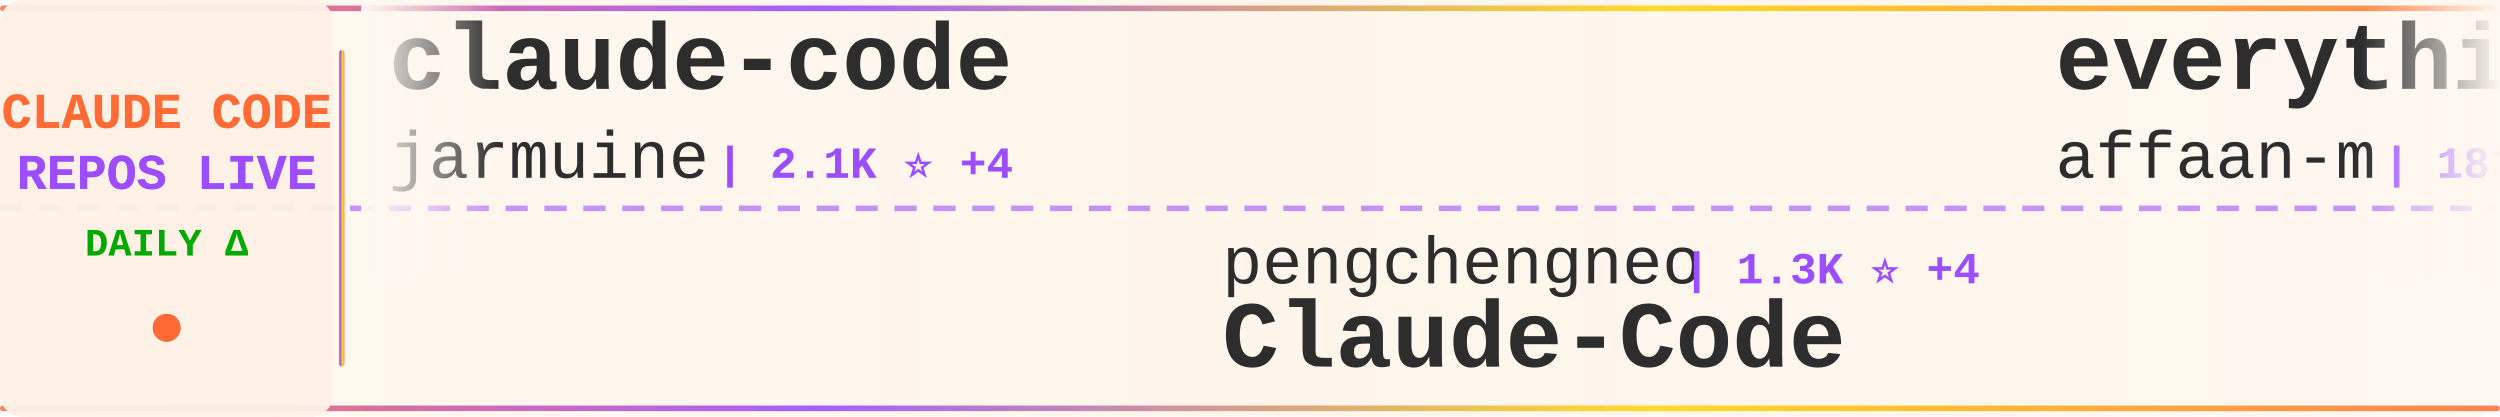
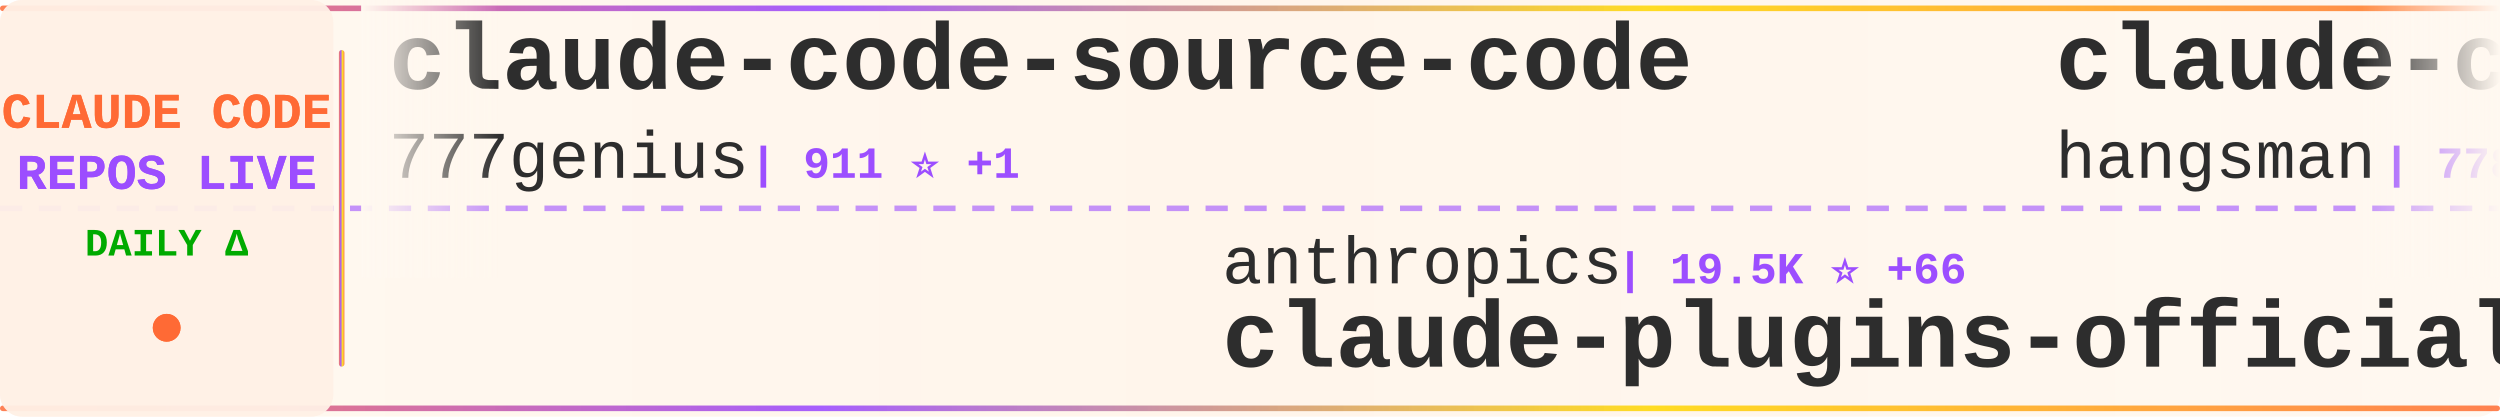
<svg xmlns="http://www.w3.org/2000/svg" width="900" height="150">
  <defs>
    <linearGradient id="tickerBg" x1="0%" y1="0%" x2="100%" y2="0%">
      <stop offset="0%" style="stop-color:#fff8f0;stop-opacity:0.98" />
      <stop offset="50%" style="stop-color:#fff5eb;stop-opacity:1" />
      <stop offset="100%" style="stop-color:#fff8f0;stop-opacity:0.98" />
    </linearGradient>
    <linearGradient id="borderGrad" x1="0%" y1="0%" x2="100%" y2="0%">
      <stop offset="0%" style="stop-color:#FF6B35;stop-opacity:0.85">
        <animate attributeName="stop-opacity" values="0.85;1;0.85" dur="2s" repeatCount="indefinite" />
      </stop>
      <stop offset="33%" style="stop-color:#9C4EFF;stop-opacity:0.9">
        <animate attributeName="stop-opacity" values="0.9;1;0.9" dur="2.2s" repeatCount="indefinite" />
      </stop>
      <stop offset="66%" style="stop-color:#FFD700;stop-opacity:0.85">
        <animate attributeName="stop-opacity" values="0.85;1;0.85" dur="1.8s" repeatCount="indefinite" />
      </stop>
      <stop offset="100%" style="stop-color:#FF6B35;stop-opacity:0.85">
        <animate attributeName="stop-opacity" values="0.85;1;0.85" dur="2s" repeatCount="indefinite" />
      </stop>
    </linearGradient>
    <filter id="textGlow">
      <feGaussianBlur stdDeviation="0.15" result="coloredBlur" />
      <feMerge>
        <feMergeNode in="coloredBlur" />
        <feMergeNode in="SourceGraphic" />
      </feMerge>
    </filter>
    <filter id="metricGlow">
      <feGaussianBlur stdDeviation="0.2" result="coloredBlur" />
      <feMerge>
        <feMergeNode in="coloredBlur" />
        <feMergeNode in="SourceGraphic" />
      </feMerge>
    </filter>
    <linearGradient id="leftFade" x1="0%" y1="0%" x2="100%" y2="0%">
      <stop offset="0%" style="stop-color:#fff8f0;stop-opacity:1" />
      <stop offset="100%" style="stop-color:#fff8f0;stop-opacity:0" />
    </linearGradient>
    <linearGradient id="rightFade" x1="0%" y1="0%" x2="100%" y2="0%">
      <stop offset="0%" style="stop-color:#fff8f0;stop-opacity:0" />
      <stop offset="100%" style="stop-color:#fff8f0;stop-opacity:1" />
    </linearGradient>
  </defs>
  <rect width="900" height="150" fill="url(#tickerBg)" rx="8" />
  <rect x="0" y="2" width="900" height="2" fill="url(#borderGrad)" rx="1" />
  <rect x="0" y="146" width="900" height="2" fill="url(#borderGrad)" rx="1" />
  <line x1="0" y1="75" x2="900" y2="75" stroke="#9C4EFF" stroke-width="2" stroke-dasharray="8 6" opacity="0.6" />
  <rect x="0" y="0" width="120" height="150" fill="#fff0e6" opacity="0.95" rx="8" />
  <text x="60" y="46" font-family="'Courier New', monospace" font-size="18" font-weight="bold" fill="#FF6B35" text-anchor="middle" filter="url(#textGlow)">
    CLAUDE CODE
  </text>
  <text x="60" y="68" font-family="'Courier New', monospace" font-size="18" font-weight="bold" fill="#9C4EFF" text-anchor="middle" filter="url(#textGlow)">
    REPOS LIVE
  </text>
  <text x="60" y="92" font-family="'Courier New', monospace" font-size="14" font-weight="bold" fill="#00aa00" text-anchor="middle">
    DAILY Δ
  </text>
  <circle cx="60" cy="118" r="5" fill="#FF6B35" filter="url(#metricGlow)">
    <animate attributeName="r" values="4;6;4" dur="1.5s" repeatCount="indefinite" />
    <animate attributeName="opacity" values="0.6;1;0.6" dur="1.5s" repeatCount="indefinite" />
  </circle>
  <rect x="122" y="18" width="2" height="114" fill="url(#borderGrad)" rx="1" />
  <clipPath id="tickerClip">
    <rect x="130" y="0" width="770" height="150" />
  </clipPath>
  <g clip-path="url(#tickerClip)">
    <g id="tickerItems">
      <animateTransform attributeName="transform" attributeType="XML" type="translate" from="0 0" to="-3000 0" dur="54s" repeatCount="indefinite" />
      <g transform="translate(0, 0)">
-         <text x="140" y="32" font-family="'Courier New', monospace" font-size="34" font-weight="bold" fill="#2d2d2d">claude-code</text>
-         <text x="140" y="64" font-family="'Courier New', monospace" font-size="24" font-weight="normal" fill="#2d2d2d" opacity="1.0">jarmuine</text>
-         <text x="258" y="64" font-family="'Courier New', monospace" font-size="16" font-weight="bold" fill="#9C4EFF"> | 2.1K ⭐ +4</text>
+         <text x="140" y="32" font-family="'Courier New', monospace" font-size="34" font-weight="bold" fill="#2d2d2d">claude-code-source-code</text>
+         <text x="140" y="64" font-family="'Courier New', monospace" font-size="24" font-weight="normal" fill="#2d2d2d" opacity="1.0">777genius</text>
+         <text x="270" y="64" font-family="'Courier New', monospace" font-size="16" font-weight="bold" fill="#9C4EFF"> | 911 ⭐ +1</text>
      </g>
      <g transform="translate(300, 0)">
-         <text x="140" y="102" font-family="'Courier New', monospace" font-size="24" font-weight="normal" fill="#2d2d2d" opacity="1.0">pengchengneo</text>
-         <text x="306" y="102" font-family="'Courier New', monospace" font-size="16" font-weight="bold" fill="#9C4EFF"> | 1.3K ⭐ +4</text>
-         <text x="140" y="132" font-family="'Courier New', monospace" font-size="34" font-weight="bold" fill="#2d2d2d">Claude-Code</text>
+         <text x="140" y="102" font-family="'Courier New', monospace" font-size="24" font-weight="normal" fill="#2d2d2d" opacity="1.0">anthropics</text>
+         <text x="282" y="102" font-family="'Courier New', monospace" font-size="16" font-weight="bold" fill="#9C4EFF"> | 19.5K ⭐ +66</text>
+         <text x="140" y="132" font-family="'Courier New', monospace" font-size="34" font-weight="bold" fill="#2d2d2d">claude-plugins-official</text>
      </g>
      <g transform="translate(600, 0)">
-         <text x="140" y="32" font-family="'Courier New', monospace" font-size="34" font-weight="bold" fill="#2d2d2d">everything-claude-code</text>
-         <text x="140" y="64" font-family="'Courier New', monospace" font-size="24" font-weight="normal" fill="#2d2d2d" opacity="1.0">affaan-m</text>
-         <text x="258" y="64" font-family="'Courier New', monospace" font-size="16" font-weight="bold" fill="#9C4EFF"> | 183.1K ⭐ +1.0K</text>
+         <text x="140" y="32" font-family="'Courier New', monospace" font-size="34" font-weight="bold" fill="#2d2d2d">claude-code-source</text>
+         <text x="140" y="64" font-family="'Courier New', monospace" font-size="24" font-weight="normal" fill="#2d2d2d" opacity="1.0">hangsman</text>
+         <text x="258" y="64" font-family="'Courier New', monospace" font-size="16" font-weight="bold" fill="#9C4EFF"> | 778 ⭐ +1</text>
      </g>
      <g transform="translate(900, 0)">
-         <text x="140" y="102" font-family="'Courier New', monospace" font-size="24" font-weight="normal" fill="#2d2d2d" opacity="1.0">KPR111</text>
-         <text x="234" y="102" font-family="'Courier New', monospace" font-size="16" font-weight="bold" fill="#9C4EFF"> | 17 ⭐</text>
-         <text x="140" y="132" font-family="'Courier New', monospace" font-size="34" font-weight="bold" fill="#2d2d2d">Claude-Code</text>
+         <text x="140" y="102" font-family="'Courier New', monospace" font-size="24" font-weight="normal" fill="#2d2d2d" opacity="1.0">lst97</text>
+         <text x="222" y="102" font-family="'Courier New', monospace" font-size="16" font-weight="bold" fill="#9C4EFF"> | 1.6K ⭐ +1</text>
+         <text x="140" y="132" font-family="'Courier New', monospace" font-size="34" font-weight="bold" fill="#2d2d2d">claude-code-sub-agents</text>
      </g>
      <g transform="translate(1200, 0)">
-         <text x="140" y="32" font-family="'Courier New', monospace" font-size="34" font-weight="bold" fill="#2d2d2d">ClaudeCode</text>
-         <text x="140" y="64" font-family="'Courier New', monospace" font-size="24" font-weight="normal" fill="#2d2d2d" opacity="1.0">guanshan</text>
-         <text x="258" y="64" font-family="'Courier New', monospace" font-size="16" font-weight="bold" fill="#9C4EFF"> | 59 ⭐</text>
+         <text x="140" y="32" font-family="'Courier New', monospace" font-size="34" font-weight="bold" fill="#2d2d2d">learn-claude-code</text>
+         <text x="140" y="64" font-family="'Courier New', monospace" font-size="24" font-weight="normal" fill="#2d2d2d" opacity="1.0">shareAI-lab</text>
+         <text x="294" y="64" font-family="'Courier New', monospace" font-size="16" font-weight="bold" fill="#9C4EFF"> | 60.7K ⭐ +194</text>
      </g>
      <g transform="translate(1500, 0)">
+         <text x="140" y="102" font-family="'Courier New', monospace" font-size="24" font-weight="normal" fill="#2d2d2d" opacity="1.0">shanraisshan</text>
+         <text x="306" y="102" font-family="'Courier New', monospace" font-size="16" font-weight="bold" fill="#9C4EFF"> | 53.2K ⭐ +138</text>
+         <text x="140" y="132" font-family="'Courier New', monospace" font-size="34" font-weight="bold" fill="#2d2d2d">claude-code-best-practic...</text>
+       </g>
+       <g transform="translate(1800, 0)">
+         <text x="140" y="32" font-family="'Courier New', monospace" font-size="34" font-weight="bold" fill="#2d2d2d">awesome-claude-code-suba...</text>
+         <text x="140" y="64" font-family="'Courier New', monospace" font-size="24" font-weight="normal" fill="#2d2d2d" opacity="1.0">VoltAgent</text>
+         <text x="270" y="64" font-family="'Courier New', monospace" font-size="16" font-weight="bold" fill="#9C4EFF"> | 19.9K ⭐ +85</text>
+       </g>
+       <g transform="translate(2100, 0)">
+         <text x="140" y="102" font-family="'Courier New', monospace" font-size="24" font-weight="normal" fill="#2d2d2d" opacity="1.0">disler</text>
+         <text x="234" y="102" font-family="'Courier New', monospace" font-size="16" font-weight="bold" fill="#9C4EFF"> | 3.7K ⭐ +5</text>
+         <text x="140" y="132" font-family="'Courier New', monospace" font-size="34" font-weight="bold" fill="#2d2d2d">claude-code-hooks-master...</text>
+       </g>
+       <g transform="translate(2400, 0)">
+         <text x="140" y="32" font-family="'Courier New', monospace" font-size="34" font-weight="bold" fill="#2d2d2d">claude-code</text>
+         <text x="140" y="64" font-family="'Courier New', monospace" font-size="24" font-weight="normal" fill="#2d2d2d" opacity="1.0">xorespesp</text>
+         <text x="270" y="64" font-family="'Courier New', monospace" font-size="16" font-weight="bold" fill="#9C4EFF"> | 224 ⭐</text>
+       </g>
+       <g transform="translate(2700, 0)">
        <text x="140" y="102" font-family="'Courier New', monospace" font-size="24" font-weight="normal" fill="#2d2d2d" opacity="1.0">Hyper66666</text>
        <text x="282" y="102" font-family="'Courier New', monospace" font-size="16" font-weight="bold" fill="#9C4EFF"> | 214 ⭐</text>
        <text x="140" y="132" font-family="'Courier New', monospace" font-size="34" font-weight="bold" fill="#2d2d2d">claude-code-sourcemap</text>
      </g>
-       <g transform="translate(1800, 0)">
-         <text x="140" y="32" font-family="'Courier New', monospace" font-size="34" font-weight="bold" fill="#2d2d2d">collection-claude-code-s...</text>
-         <text x="140" y="64" font-family="'Courier New', monospace" font-size="24" font-weight="normal" fill="#2d2d2d" opacity="1.0">chauncygu</text>
-         <text x="270" y="64" font-family="'Courier New', monospace" font-size="16" font-weight="bold" fill="#9C4EFF"> | 2.4K ⭐ +5</text>
-       </g>
-       <g transform="translate(2100, 0)">
-         <text x="140" y="102" font-family="'Courier New', monospace" font-size="24" font-weight="normal" fill="#2d2d2d" opacity="1.0">ding113</text>
-         <text x="246" y="102" font-family="'Courier New', monospace" font-size="16" font-weight="bold" fill="#9C4EFF"> | 2.8K ⭐ +9</text>
-         <text x="140" y="132" font-family="'Courier New', monospace" font-size="34" font-weight="bold" fill="#2d2d2d">claude-code-hub</text>
-       </g>
-       <g transform="translate(2400, 0)">
-         <text x="140" y="32" font-family="'Courier New', monospace" font-size="34" font-weight="bold" fill="#2d2d2d">edmunds-claude-code</text>
-         <text x="140" y="64" font-family="'Courier New', monospace" font-size="24" font-weight="normal" fill="#2d2d2d" opacity="1.0">edmund-io</text>
-         <text x="270" y="64" font-family="'Courier New', monospace" font-size="16" font-weight="bold" fill="#9C4EFF"> | 1.4K ⭐ +1</text>
-       </g>
-       <g transform="translate(2700, 0)">
-         <text x="140" y="102" font-family="'Courier New', monospace" font-size="24" font-weight="normal" fill="#2d2d2d" opacity="1.0">alex000kim</text>
-         <text x="282" y="102" font-family="'Courier New', monospace" font-size="16" font-weight="bold" fill="#9C4EFF"> | 225 ⭐</text>
-         <text x="140" y="132" font-family="'Courier New', monospace" font-size="34" font-weight="bold" fill="#2d2d2d">claude-code</text>
-       </g>
      <g transform="translate(3000, 0)">
-         <text x="140" y="32" font-family="'Courier New', monospace" font-size="34" font-weight="bold" fill="#2d2d2d">claude-code</text>
-         <text x="140" y="64" font-family="'Courier New', monospace" font-size="24" font-weight="normal" fill="#2d2d2d" opacity="1.0">jarmuine</text>
-         <text x="258" y="64" font-family="'Courier New', monospace" font-size="16" font-weight="bold" fill="#9C4EFF"> | 2.1K ⭐ +4</text>
+         <text x="140" y="32" font-family="'Courier New', monospace" font-size="34" font-weight="bold" fill="#2d2d2d">claude-code-source-code</text>
+         <text x="140" y="64" font-family="'Courier New', monospace" font-size="24" font-weight="normal" fill="#2d2d2d" opacity="1.0">777genius</text>
+         <text x="270" y="64" font-family="'Courier New', monospace" font-size="16" font-weight="bold" fill="#9C4EFF"> | 911 ⭐ +1</text>
      </g>
      <g transform="translate(3300, 0)">
-         <text x="140" y="102" font-family="'Courier New', monospace" font-size="24" font-weight="normal" fill="#2d2d2d" opacity="1.0">pengchengneo</text>
-         <text x="306" y="102" font-family="'Courier New', monospace" font-size="16" font-weight="bold" fill="#9C4EFF"> | 1.3K ⭐ +4</text>
-         <text x="140" y="132" font-family="'Courier New', monospace" font-size="34" font-weight="bold" fill="#2d2d2d">Claude-Code</text>
+         <text x="140" y="102" font-family="'Courier New', monospace" font-size="24" font-weight="normal" fill="#2d2d2d" opacity="1.0">anthropics</text>
+         <text x="282" y="102" font-family="'Courier New', monospace" font-size="16" font-weight="bold" fill="#9C4EFF"> | 19.5K ⭐ +66</text>
+         <text x="140" y="132" font-family="'Courier New', monospace" font-size="34" font-weight="bold" fill="#2d2d2d">claude-plugins-official</text>
      </g>
      <g transform="translate(3600, 0)">
-         <text x="140" y="32" font-family="'Courier New', monospace" font-size="34" font-weight="bold" fill="#2d2d2d">everything-claude-code</text>
-         <text x="140" y="64" font-family="'Courier New', monospace" font-size="24" font-weight="normal" fill="#2d2d2d" opacity="1.0">affaan-m</text>
-         <text x="258" y="64" font-family="'Courier New', monospace" font-size="16" font-weight="bold" fill="#9C4EFF"> | 183.1K ⭐ +1.0K</text>
+         <text x="140" y="32" font-family="'Courier New', monospace" font-size="34" font-weight="bold" fill="#2d2d2d">claude-code-source</text>
+         <text x="140" y="64" font-family="'Courier New', monospace" font-size="24" font-weight="normal" fill="#2d2d2d" opacity="1.0">hangsman</text>
+         <text x="258" y="64" font-family="'Courier New', monospace" font-size="16" font-weight="bold" fill="#9C4EFF"> | 778 ⭐ +1</text>
      </g>
      <g transform="translate(3900, 0)">
-         <text x="140" y="102" font-family="'Courier New', monospace" font-size="24" font-weight="normal" fill="#2d2d2d" opacity="1.0">KPR111</text>
-         <text x="234" y="102" font-family="'Courier New', monospace" font-size="16" font-weight="bold" fill="#9C4EFF"> | 17 ⭐</text>
-         <text x="140" y="132" font-family="'Courier New', monospace" font-size="34" font-weight="bold" fill="#2d2d2d">Claude-Code</text>
+         <text x="140" y="102" font-family="'Courier New', monospace" font-size="24" font-weight="normal" fill="#2d2d2d" opacity="1.0">lst97</text>
+         <text x="222" y="102" font-family="'Courier New', monospace" font-size="16" font-weight="bold" fill="#9C4EFF"> | 1.6K ⭐ +1</text>
+         <text x="140" y="132" font-family="'Courier New', monospace" font-size="34" font-weight="bold" fill="#2d2d2d">claude-code-sub-agents</text>
      </g>
    </g>
  </g>
  <rect x="130" y="0" width="50" height="100" fill="url(#leftFade)" />
  <rect x="850" y="0" width="50" height="100" fill="url(#rightFade)" />
</svg>
